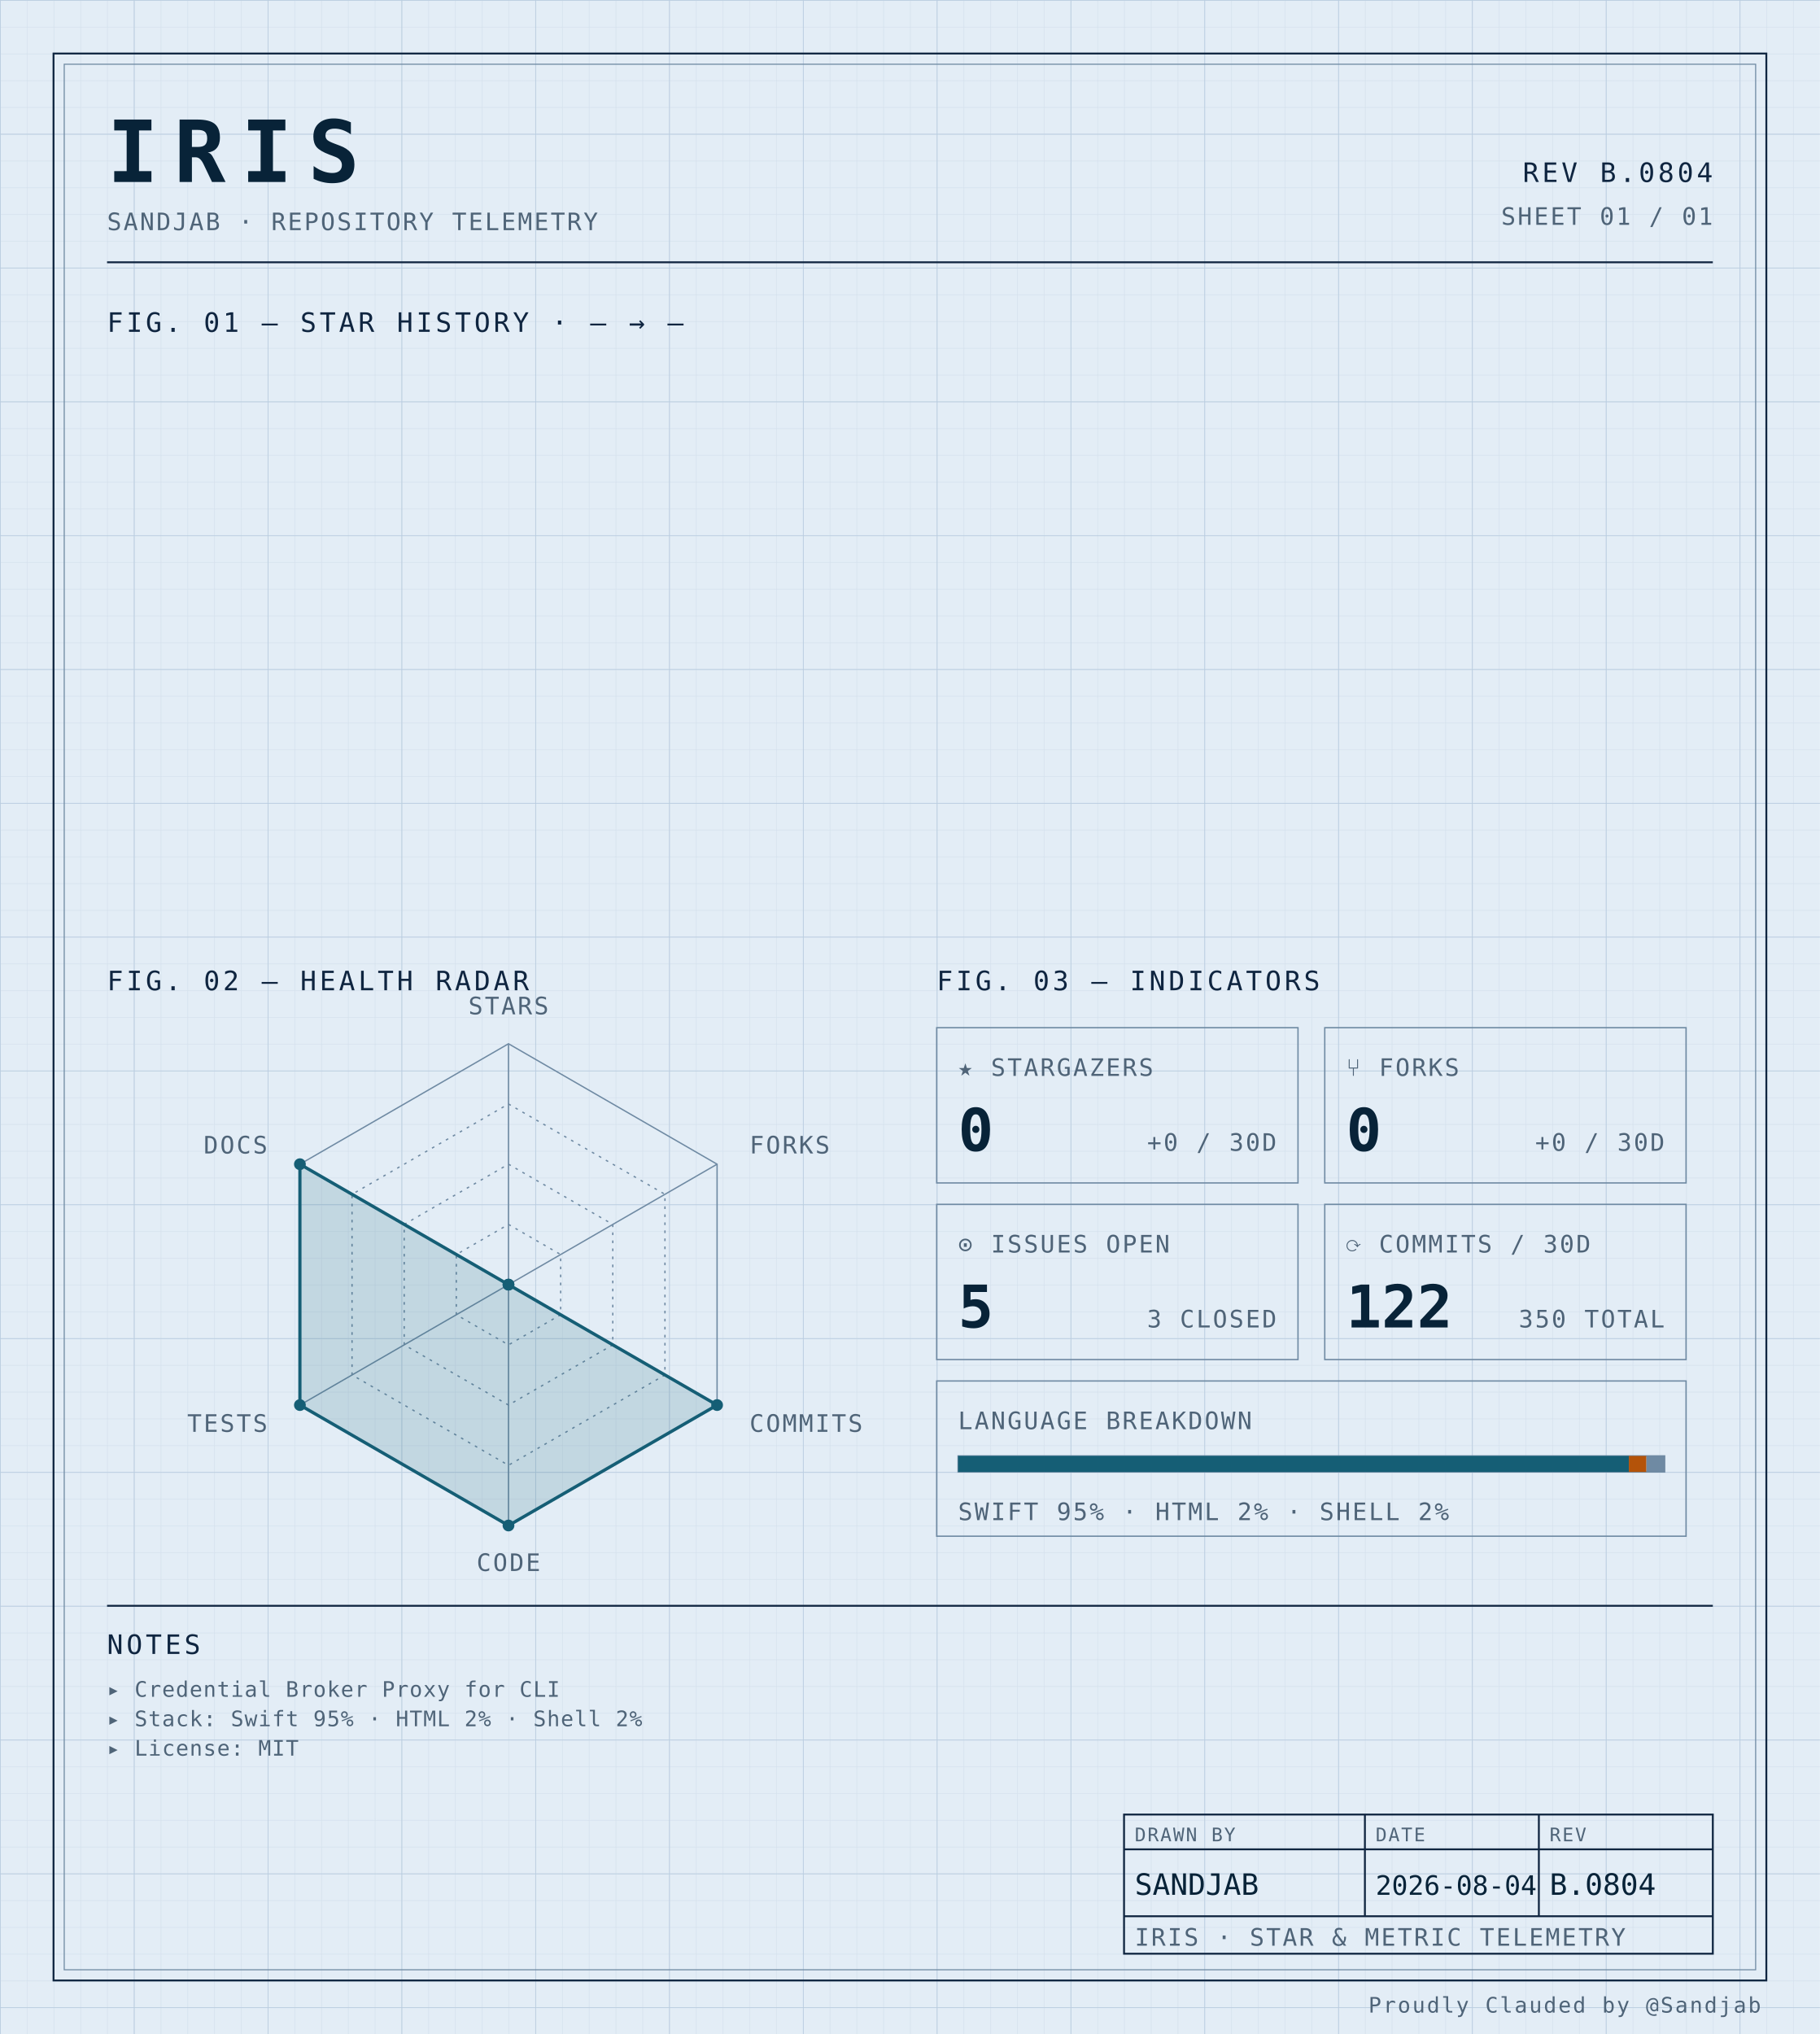
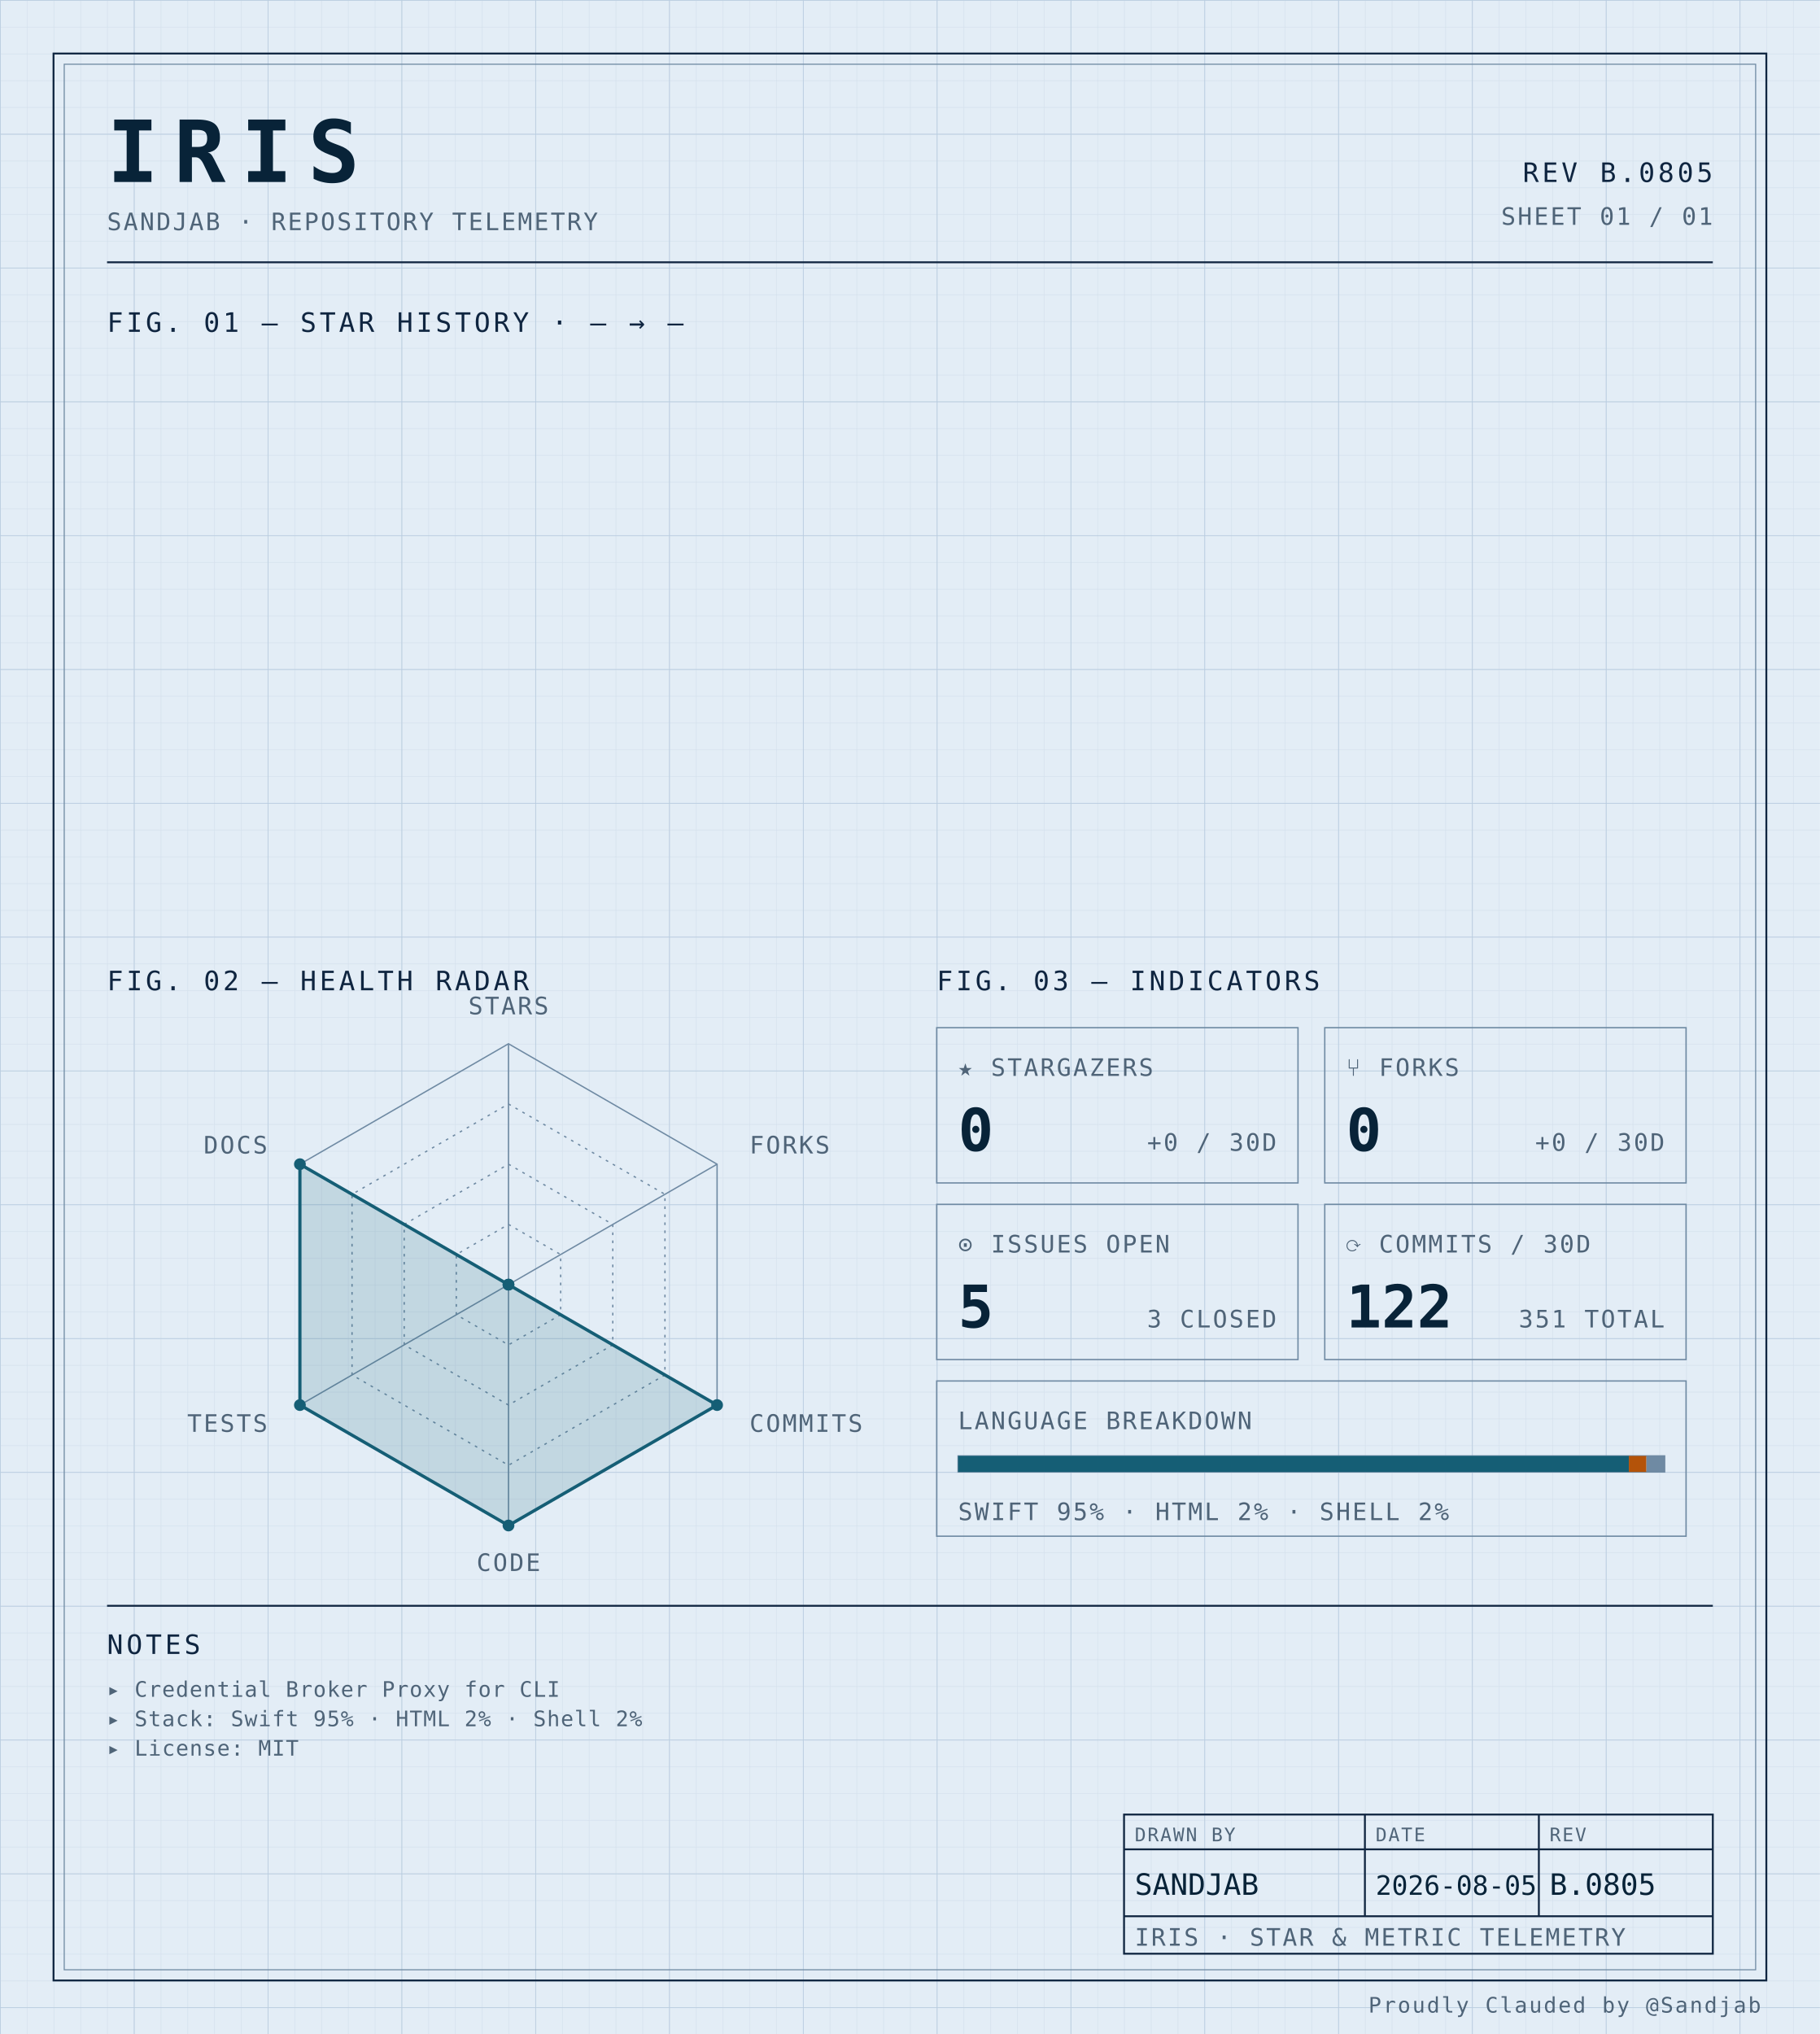
<svg xmlns="http://www.w3.org/2000/svg" width="100%" viewBox="0 0 680 760" role="img">
  <defs>
    <pattern id="grid-fine" width="10" height="10" patternUnits="userSpaceOnUse">
      <path d="M10 0H0V10" fill="none" stroke="#d4e0ec" stroke-width="0.4" />
    </pattern>
    <pattern id="grid-major" width="50" height="50" patternUnits="userSpaceOnUse">
      <path d="M50 0H0V50" fill="none" stroke="#b8cce0" stroke-width="0.5" />
    </pattern>
  </defs>
  <rect x="0" y="0" width="680" height="760" fill="#e3edf6" />
  <rect x="0" y="0" width="680" height="760" fill="url(#grid-fine)" />
  <rect x="0" y="0" width="680" height="760" fill="url(#grid-major)" />
  <rect x="20" y="20" width="640" height="720" fill="none" stroke="#0f2540" stroke-width="0.7" />
  <rect x="24" y="24" width="632" height="712" fill="none" stroke="#6f8aa3" stroke-width="0.4" />
  <text x="40" y="68" font-family="ui-monospace, 'SF Mono', 'JetBrains Mono', 'Cascadia Code', Consolas, monospace" font-size="32" font-weight="700" fill="#082338" text-anchor="start" letter-spacing="0.18em">IRIS</text>
  <text x="40" y="86" font-family="ui-monospace, 'SF Mono', 'JetBrains Mono', 'Cascadia Code', Consolas, monospace" font-size="9" font-weight="400" fill="#4f6478" text-anchor="start" letter-spacing="0.08em">SANDJAB · REPOSITORY TELEMETRY</text>
-   <text x="640" y="68" font-family="ui-monospace, 'SF Mono', 'JetBrains Mono', 'Cascadia Code', Consolas, monospace" font-size="10" font-weight="400" fill="#0f2540" text-anchor="end" letter-spacing="0.12em">REV B.0804</text>
+   <text x="640" y="68" font-family="ui-monospace, 'SF Mono', 'JetBrains Mono', 'Cascadia Code', Consolas, monospace" font-size="10" font-weight="400" fill="#0f2540" text-anchor="end" letter-spacing="0.12em">REV B.0805</text>
  <text x="640" y="84" font-family="ui-monospace, 'SF Mono', 'JetBrains Mono', 'Cascadia Code', Consolas, monospace" font-size="9" font-weight="400" fill="#4f6478" text-anchor="end" letter-spacing="0.08em">SHEET 01 / 01</text>
  <line x1="40" y1="98" x2="640" y2="98" stroke="#0f2540" stroke-width="0.7" />
  <text x="40" y="124" font-family="ui-monospace, 'SF Mono', 'JetBrains Mono', 'Cascadia Code', Consolas, monospace" font-size="10" font-weight="400" fill="#0f2540" text-anchor="start" letter-spacing="0.12em">FIG. 01 — STAR HISTORY · — → —</text>
  <text x="40" y="370" font-family="ui-monospace, 'SF Mono', 'JetBrains Mono', 'Cascadia Code', Consolas, monospace" font-size="10" font-weight="400" fill="#0f2540" text-anchor="start" letter-spacing="0.12em">FIG. 02 — HEALTH RADAR</text>
  <g transform="translate(190 480)">
    <polygon points="0.00,-90.00 77.94,-45.00 77.94,45.00 0.00,90.00 -77.94,45.00 -77.94,-45.00" fill="none" stroke="#6f8aa3" stroke-width="0.5" />
    <polygon points="0.00,-67.50 58.46,-33.75 58.46,33.75 0.00,67.50 -58.46,33.75 -58.46,-33.75" fill="none" stroke="#6f8aa3" stroke-width="0.5" stroke-dasharray="1,2" />
    <polygon points="0.00,-45.00 38.97,-22.50 38.97,22.50 0.00,45.00 -38.97,22.50 -38.97,-22.50" fill="none" stroke="#6f8aa3" stroke-width="0.5" stroke-dasharray="1,2" />
    <polygon points="0.00,-22.50 19.49,-11.25 19.49,11.25 0.00,22.50 -19.49,11.25 -19.49,-11.25" fill="none" stroke="#6f8aa3" stroke-width="0.5" stroke-dasharray="1,2" />
    <line x1="0" y1="0" x2="0.00" y2="-90.00" stroke="#6f8aa3" stroke-width="0.5" />
    <line x1="0" y1="0" x2="77.94" y2="-45.00" stroke="#6f8aa3" stroke-width="0.5" />
    <line x1="0" y1="0" x2="77.94" y2="45.00" stroke="#6f8aa3" stroke-width="0.5" />
    <line x1="0" y1="0" x2="0.00" y2="90.00" stroke="#6f8aa3" stroke-width="0.5" />
    <line x1="0" y1="0" x2="-77.94" y2="45.00" stroke="#6f8aa3" stroke-width="0.5" />
    <line x1="0" y1="0" x2="-77.94" y2="-45.00" stroke="#6f8aa3" stroke-width="0.5" />
    <polygon points="0.00,0.00 0.00,0.00 77.94,45.00 0.00,90.00 -77.94,45.00 -77.94,-45.00" fill="#155e75" fill-opacity="0.16" stroke="#155e75" stroke-width="1.2" />
    <circle cx="0.00" cy="0.00" r="2.2" fill="#155e75" />
    <circle cx="0.00" cy="0.00" r="2.2" fill="#155e75" />
    <circle cx="77.94" cy="45.00" r="2.2" fill="#155e75" />
    <circle cx="0.00" cy="90.00" r="2.2" fill="#155e75" />
    <circle cx="-77.94" cy="45.00" r="2.2" fill="#155e75" />
    <circle cx="-77.94" cy="-45.00" r="2.2" fill="#155e75" />
    <text x="6.3681633555662356e-15" y="-101" font-family="ui-monospace, 'SF Mono', 'JetBrains Mono', 'Cascadia Code', Consolas, monospace" font-size="9" font-weight="400" fill="#4f6478" text-anchor="middle" letter-spacing="0.08em">STARS</text>
    <text x="90.067" y="-49" font-family="ui-monospace, 'SF Mono', 'JetBrains Mono', 'Cascadia Code', Consolas, monospace" font-size="9" font-weight="400" fill="#4f6478" text-anchor="start" letter-spacing="0.08em">FORKS</text>
    <text x="90.067" y="55" font-family="ui-monospace, 'SF Mono', 'JetBrains Mono', 'Cascadia Code', Consolas, monospace" font-size="9" font-weight="400" fill="#4f6478" text-anchor="start" letter-spacing="0.08em">COMMITS</text>
    <text x="6.3681633555662356e-15" y="107" font-family="ui-monospace, 'SF Mono', 'JetBrains Mono', 'Cascadia Code', Consolas, monospace" font-size="9" font-weight="400" fill="#4f6478" text-anchor="middle" letter-spacing="0.08em">CODE</text>
    <text x="-90.067" y="55" font-family="ui-monospace, 'SF Mono', 'JetBrains Mono', 'Cascadia Code', Consolas, monospace" font-size="9" font-weight="400" fill="#4f6478" text-anchor="end" letter-spacing="0.08em">TESTS</text>
    <text x="-90.067" y="-49" font-family="ui-monospace, 'SF Mono', 'JetBrains Mono', 'Cascadia Code', Consolas, monospace" font-size="9" font-weight="400" fill="#4f6478" text-anchor="end" letter-spacing="0.08em">DOCS</text>
  </g>
  <text x="350" y="370" font-family="ui-monospace, 'SF Mono', 'JetBrains Mono', 'Cascadia Code', Consolas, monospace" font-size="10" font-weight="400" fill="#0f2540" text-anchor="start" letter-spacing="0.12em">FIG. 03 — INDICATORS</text>
  <rect x="350" y="384" width="135" height="58" fill="none" stroke="#6f8aa3" stroke-width="0.5" />
  <text x="358" y="402" font-family="ui-monospace, 'SF Mono', 'JetBrains Mono', 'Cascadia Code', Consolas, monospace" font-size="9" font-weight="400" fill="#4f6478" text-anchor="start" letter-spacing="0.08em">★ STARGAZERS</text>
  <text x="358" y="430" font-family="ui-monospace, 'SF Mono', 'JetBrains Mono', 'Cascadia Code', Consolas, monospace" font-size="22" font-weight="700" fill="#082338" text-anchor="start" letter-spacing="normal">0</text>
  <text x="477" y="430" font-family="ui-monospace, 'SF Mono', 'JetBrains Mono', 'Cascadia Code', Consolas, monospace" font-size="9" font-weight="400" fill="#4f6478" text-anchor="end" letter-spacing="0.08em">+0 / 30D</text>
  <rect x="495" y="384" width="135" height="58" fill="none" stroke="#6f8aa3" stroke-width="0.5" />
  <text x="503" y="402" font-family="ui-monospace, 'SF Mono', 'JetBrains Mono', 'Cascadia Code', Consolas, monospace" font-size="9" font-weight="400" fill="#4f6478" text-anchor="start" letter-spacing="0.08em">⑂ FORKS</text>
  <text x="503" y="430" font-family="ui-monospace, 'SF Mono', 'JetBrains Mono', 'Cascadia Code', Consolas, monospace" font-size="22" font-weight="700" fill="#082338" text-anchor="start" letter-spacing="normal">0</text>
  <text x="622" y="430" font-family="ui-monospace, 'SF Mono', 'JetBrains Mono', 'Cascadia Code', Consolas, monospace" font-size="9" font-weight="400" fill="#4f6478" text-anchor="end" letter-spacing="0.08em">+0 / 30D</text>
  <rect x="350" y="450" width="135" height="58" fill="none" stroke="#6f8aa3" stroke-width="0.5" />
  <text x="358" y="468" font-family="ui-monospace, 'SF Mono', 'JetBrains Mono', 'Cascadia Code', Consolas, monospace" font-size="9" font-weight="400" fill="#4f6478" text-anchor="start" letter-spacing="0.08em">⊙ ISSUES OPEN</text>
  <text x="358" y="496" font-family="ui-monospace, 'SF Mono', 'JetBrains Mono', 'Cascadia Code', Consolas, monospace" font-size="22" font-weight="700" fill="#082338" text-anchor="start" letter-spacing="normal">5</text>
  <text x="477" y="496" font-family="ui-monospace, 'SF Mono', 'JetBrains Mono', 'Cascadia Code', Consolas, monospace" font-size="9" font-weight="400" fill="#4f6478" text-anchor="end" letter-spacing="0.08em">3 CLOSED</text>
  <rect x="495" y="450" width="135" height="58" fill="none" stroke="#6f8aa3" stroke-width="0.5" />
  <text x="503" y="468" font-family="ui-monospace, 'SF Mono', 'JetBrains Mono', 'Cascadia Code', Consolas, monospace" font-size="9" font-weight="400" fill="#4f6478" text-anchor="start" letter-spacing="0.08em">⟳ COMMITS / 30D</text>
  <text x="503" y="496" font-family="ui-monospace, 'SF Mono', 'JetBrains Mono', 'Cascadia Code', Consolas, monospace" font-size="22" font-weight="700" fill="#082338" text-anchor="start" letter-spacing="normal">122</text>
-   <text x="622" y="496" font-family="ui-monospace, 'SF Mono', 'JetBrains Mono', 'Cascadia Code', Consolas, monospace" font-size="9" font-weight="400" fill="#4f6478" text-anchor="end" letter-spacing="0.08em">350 TOTAL</text>
+   <text x="622" y="496" font-family="ui-monospace, 'SF Mono', 'JetBrains Mono', 'Cascadia Code', Consolas, monospace" font-size="9" font-weight="400" fill="#4f6478" text-anchor="end" letter-spacing="0.08em">351 TOTAL</text>
  <rect x="350" y="516" width="280" height="58" fill="none" stroke="#6f8aa3" stroke-width="0.5" />
  <text x="358" y="534" font-family="ui-monospace, 'SF Mono', 'JetBrains Mono', 'Cascadia Code', Consolas, monospace" font-size="9" font-weight="400" fill="#4f6478" text-anchor="start" letter-spacing="0.08em">LANGUAGE BREAKDOWN</text>
  <rect x="358" y="544" width="264" height="6" fill="none" stroke="#6f8aa3" stroke-width="0.5" />
  <rect x="358" y="544" width="250.62" height="6" fill="#155e75" />
  <rect x="608.623" y="544" width="6.57" height="6" fill="#b45309" />
  <rect x="615.192" y="544" width="6.81" height="6" fill="#6f8aa3" />
  <text x="358" y="568" font-family="ui-monospace, 'SF Mono', 'JetBrains Mono', 'Cascadia Code', Consolas, monospace" font-size="9" font-weight="400" fill="#4f6478" text-anchor="start" letter-spacing="0.08em">SWIFT 95% · HTML 2% · SHELL 2%</text>
  <line x1="40" y1="600" x2="640" y2="600" stroke="#0f2540" stroke-width="0.7" />
  <text x="40" y="618" font-family="ui-monospace, 'SF Mono', 'JetBrains Mono', 'Cascadia Code', Consolas, monospace" font-size="10" font-weight="400" fill="#0f2540" text-anchor="start" letter-spacing="0.12em">NOTES</text>
  <text x="40" y="634" font-family="ui-monospace, 'SF Mono', 'JetBrains Mono', 'Cascadia Code', Consolas, monospace" font-size="8" font-weight="400" fill="#4f6478" text-anchor="start" letter-spacing="0.04em">▸ Credential Broker Proxy for CLI</text>
  <text x="40" y="645" font-family="ui-monospace, 'SF Mono', 'JetBrains Mono', 'Cascadia Code', Consolas, monospace" font-size="8" font-weight="400" fill="#4f6478" text-anchor="start" letter-spacing="0.04em">▸ Stack: Swift 95% · HTML 2% · Shell 2%</text>
  <text x="40" y="656" font-family="ui-monospace, 'SF Mono', 'JetBrains Mono', 'Cascadia Code', Consolas, monospace" font-size="8" font-weight="400" fill="#4f6478" text-anchor="start" letter-spacing="0.04em">▸ License: MIT</text>
  <rect x="420" y="678" width="220" height="52" fill="none" stroke="#0f2540" stroke-width="0.7" />
  <line x1="420" y1="691" x2="640" y2="691" stroke="#0f2540" stroke-width="0.7" />
  <line x1="420" y1="716" x2="640" y2="716" stroke="#0f2540" stroke-width="0.7" />
  <line x1="510" y1="678" x2="510" y2="716" stroke="#0f2540" stroke-width="0.7" />
  <line x1="575" y1="678" x2="575" y2="716" stroke="#0f2540" stroke-width="0.7" />
  <text x="424" y="688" font-family="ui-monospace, 'SF Mono', 'JetBrains Mono', 'Cascadia Code', Consolas, monospace" font-size="7" font-weight="400" fill="#4f6478" text-anchor="start" letter-spacing="0.08em">DRAWN BY</text>
  <text x="514" y="688" font-family="ui-monospace, 'SF Mono', 'JetBrains Mono', 'Cascadia Code', Consolas, monospace" font-size="7" font-weight="400" fill="#4f6478" text-anchor="start" letter-spacing="0.08em">DATE</text>
  <text x="579" y="688" font-family="ui-monospace, 'SF Mono', 'JetBrains Mono', 'Cascadia Code', Consolas, monospace" font-size="7" font-weight="400" fill="#4f6478" text-anchor="start" letter-spacing="0.08em">REV</text>
  <text x="424" y="708" font-family="ui-monospace, 'SF Mono', 'JetBrains Mono', 'Cascadia Code', Consolas, monospace" font-size="11" font-weight="400" fill="#082338" text-anchor="start" letter-spacing="normal">SANDJAB</text>
-   <text x="514" y="708" font-family="ui-monospace, 'SF Mono', 'JetBrains Mono', 'Cascadia Code', Consolas, monospace" font-size="10" font-weight="400" fill="#082338" text-anchor="start" letter-spacing="normal">2026-08-04</text>
-   <text x="579" y="708" font-family="ui-monospace, 'SF Mono', 'JetBrains Mono', 'Cascadia Code', Consolas, monospace" font-size="11" font-weight="400" fill="#082338" text-anchor="start" letter-spacing="normal">B.0804</text>
+   <text x="514" y="708" font-family="ui-monospace, 'SF Mono', 'JetBrains Mono', 'Cascadia Code', Consolas, monospace" font-size="10" font-weight="400" fill="#082338" text-anchor="start" letter-spacing="normal">2026-08-05</text>
+   <text x="579" y="708" font-family="ui-monospace, 'SF Mono', 'JetBrains Mono', 'Cascadia Code', Consolas, monospace" font-size="11" font-weight="400" fill="#082338" text-anchor="start" letter-spacing="normal">B.0805</text>
  <text x="424" y="727" font-family="ui-monospace, 'SF Mono', 'JetBrains Mono', 'Cascadia Code', Consolas, monospace" font-size="9" font-weight="400" fill="#4f6478" text-anchor="start" letter-spacing="0.08em">IRIS · STAR &amp; METRIC TELEMETRY</text>
  <text x="658" y="752" font-family="ui-monospace, 'SF Mono', 'JetBrains Mono', 'Cascadia Code', Consolas, monospace" font-size="8" font-weight="400" fill="#4f6478" text-anchor="end" letter-spacing="0.08em">Proudly Clauded by @Sandjab</text>
</svg>
